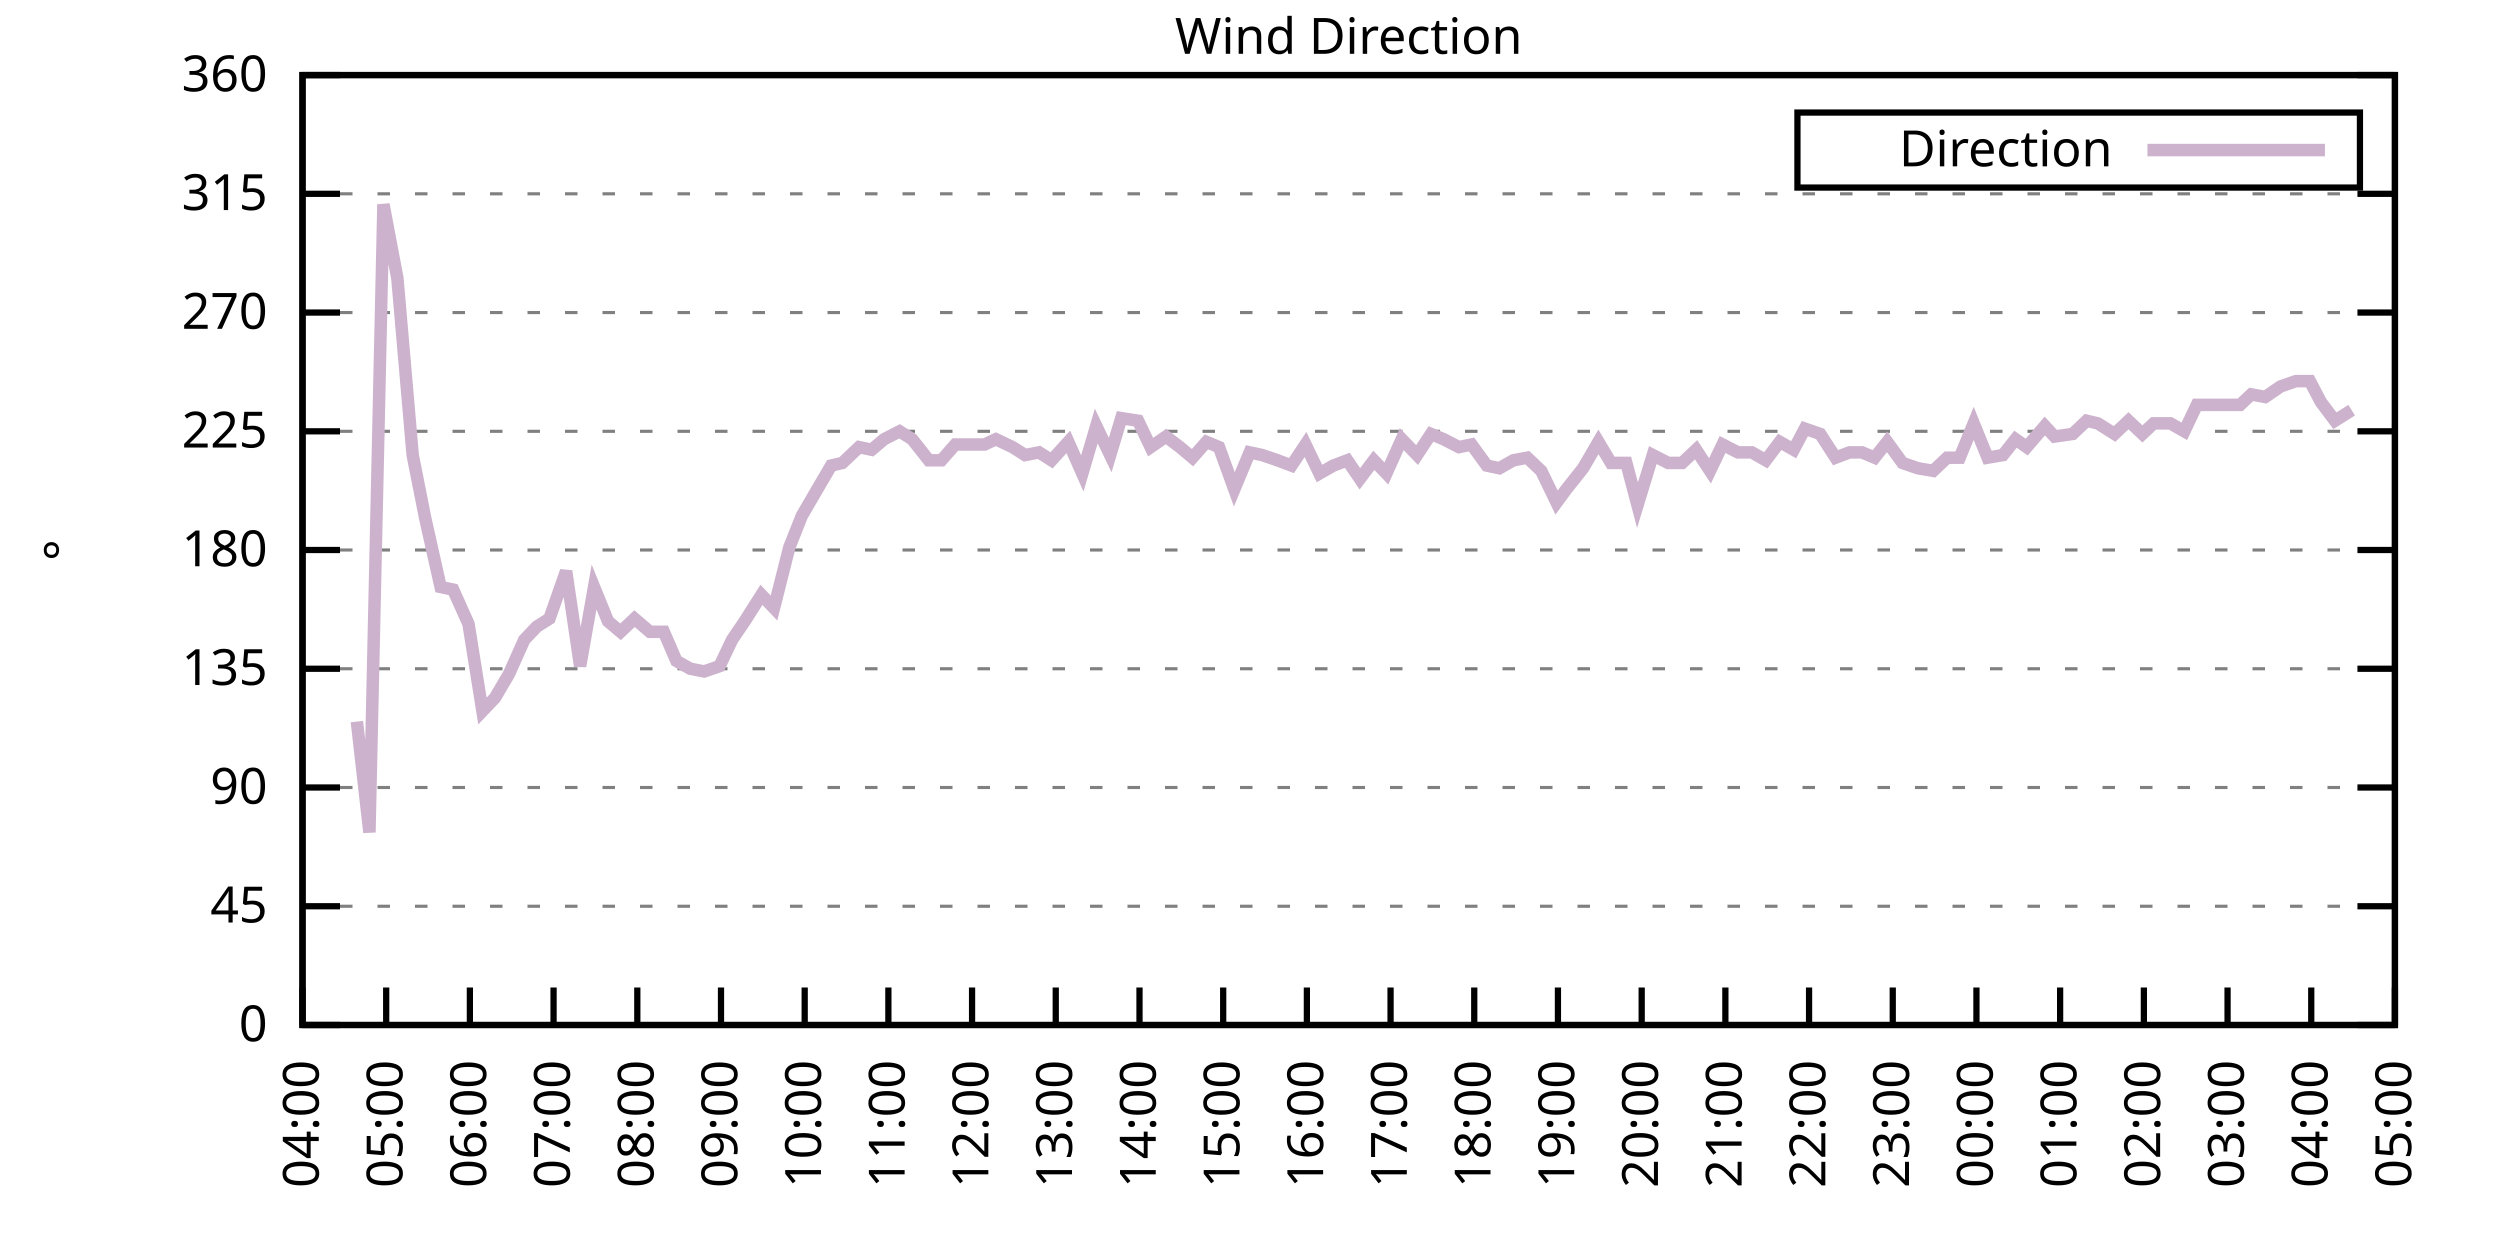
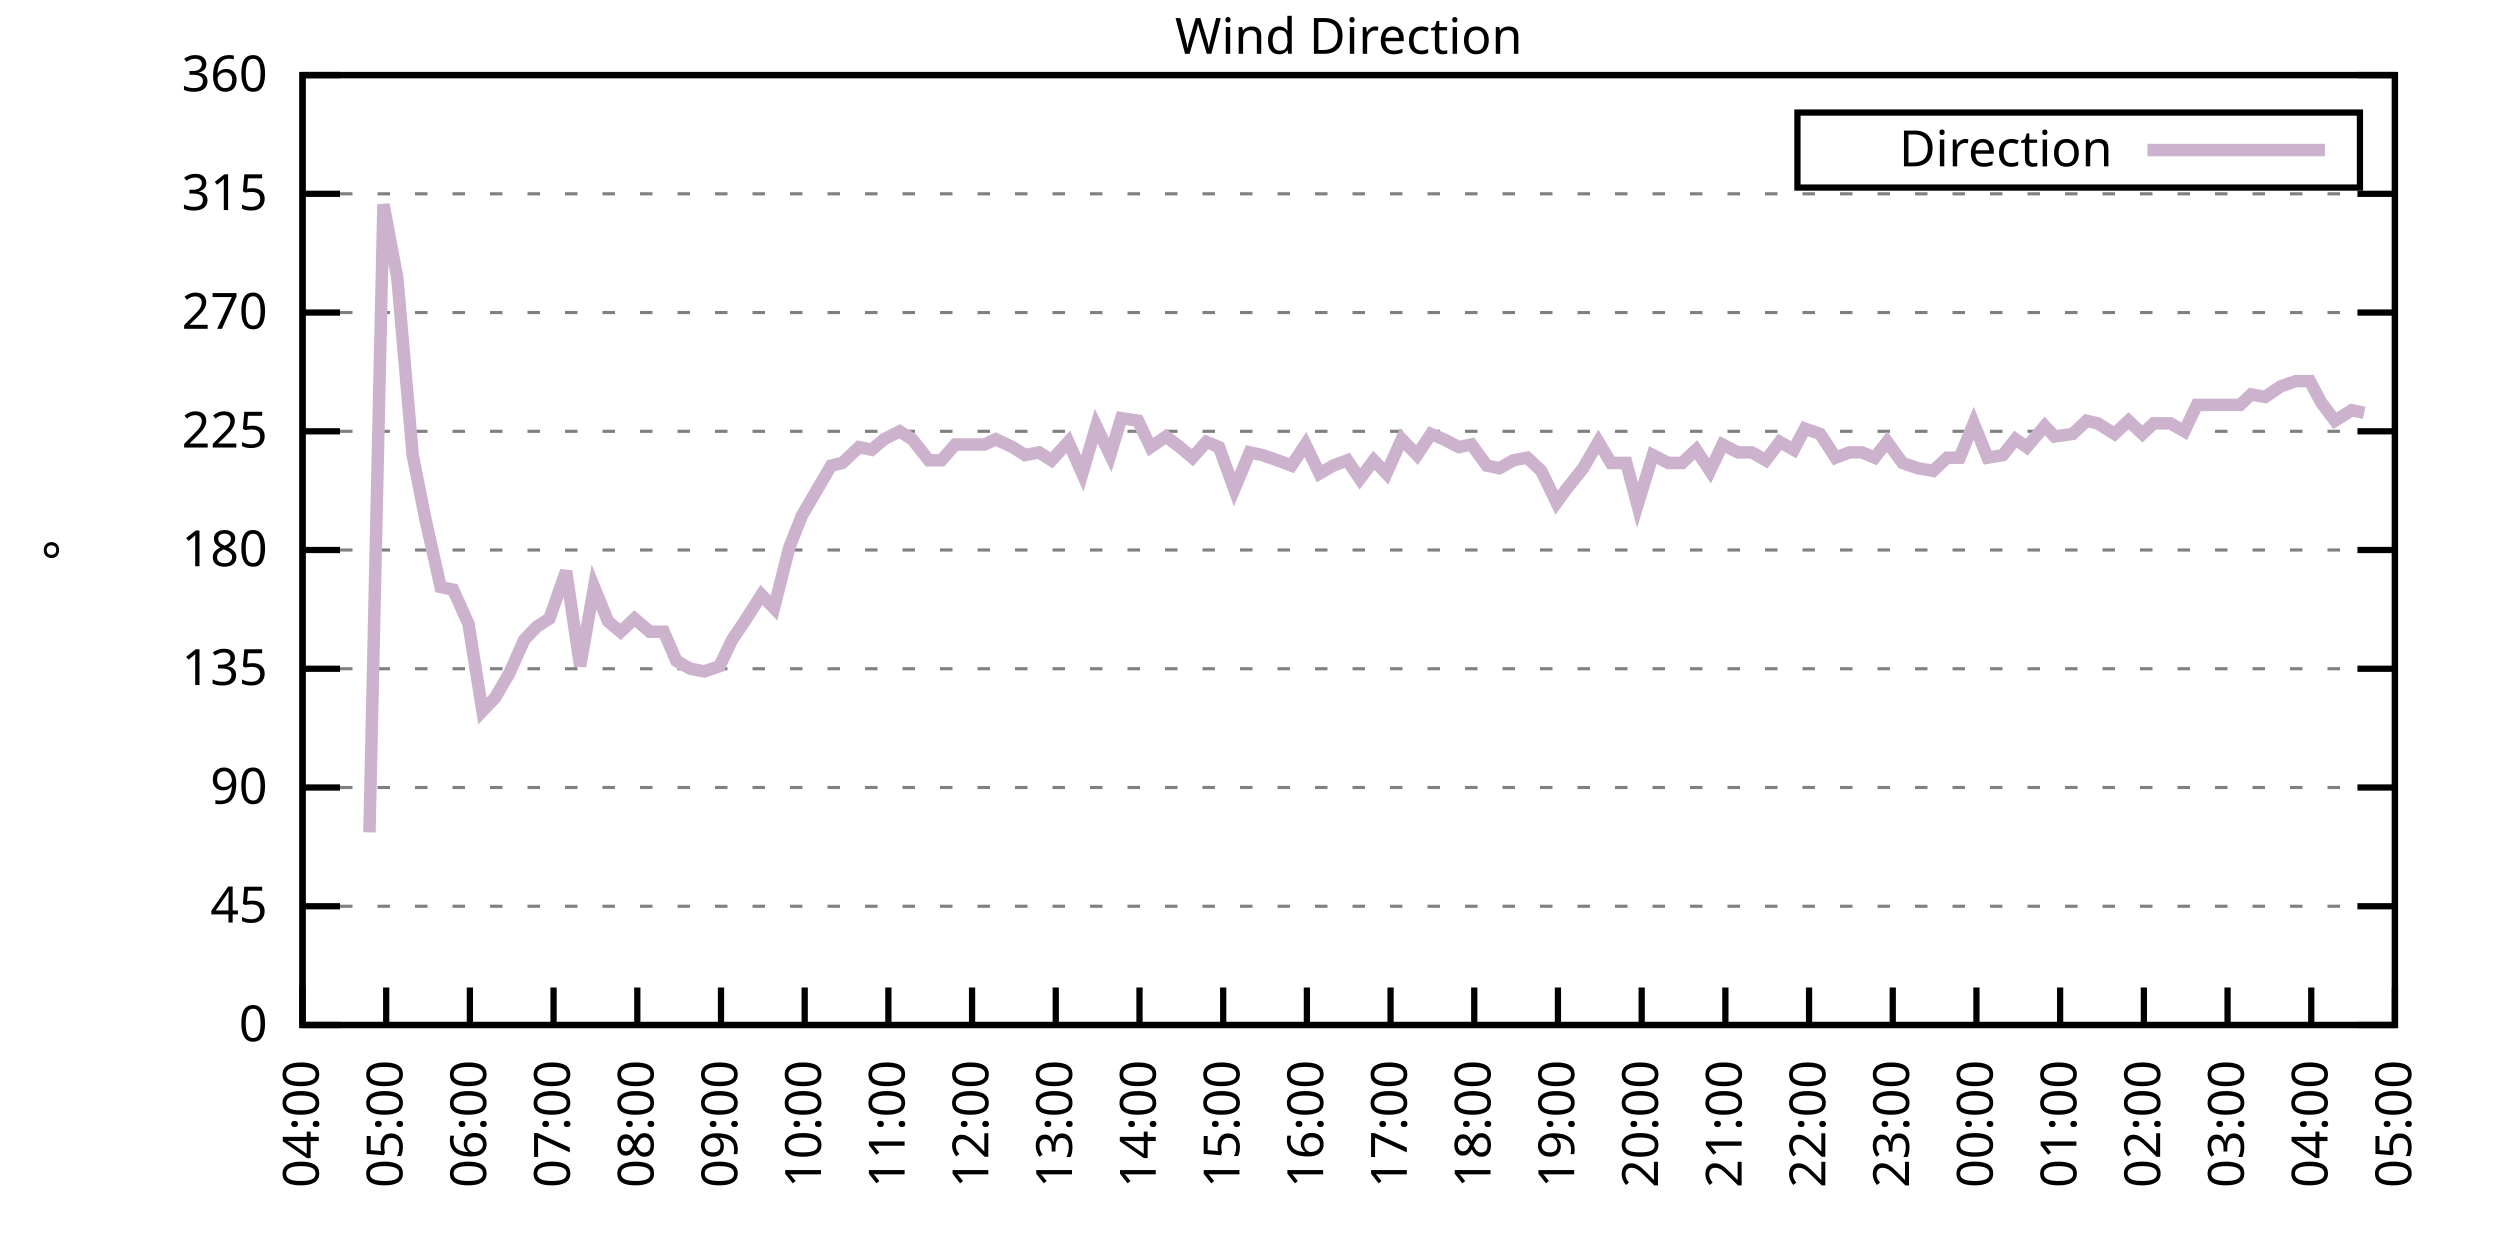
<svg xmlns="http://www.w3.org/2000/svg" xmlns:xlink="http://www.w3.org/1999/xlink" width="400" height="200" viewBox="0 0 400 200">
  <g id="gnuplot_canvas">
    <rect x="0" y="0" width="400" height="200" fill="none" />
    <defs>
      <circle id="gpDot" r="0.5" stroke-width="0.5" stroke="currentColor" />
      <path id="gpPt0" stroke-width="0.333" stroke="currentColor" d="M-1,0 h2 M0,-1 v2" />
      <path id="gpPt1" stroke-width="0.333" stroke="currentColor" d="M-1,-1 L1,1 M1,-1 L-1,1" />
      <path id="gpPt2" stroke-width="0.333" stroke="currentColor" d="M-1,0 L1,0 M0,-1 L0,1 M-1,-1 L1,1 M-1,1 L1,-1" />
      <rect id="gpPt3" stroke-width="0.333" stroke="currentColor" x="-1" y="-1" width="2" height="2" />
      <rect id="gpPt4" stroke-width="0.333" stroke="currentColor" fill="currentColor" x="-1" y="-1" width="2" height="2" />
      <circle id="gpPt5" stroke-width="0.333" stroke="currentColor" cx="0" cy="0" r="1" />
      <use xlink:href="#gpPt5" id="gpPt6" fill="currentColor" stroke="none" />
      <path id="gpPt7" stroke-width="0.333" stroke="currentColor" d="M0,-1.33 L-1.33,0.67 L1.33,0.67 z" />
      <use xlink:href="#gpPt7" id="gpPt8" fill="currentColor" stroke="none" />
      <use xlink:href="#gpPt7" id="gpPt9" stroke="currentColor" transform="rotate(180)" />
      <use xlink:href="#gpPt9" id="gpPt10" fill="currentColor" stroke="none" />
      <use xlink:href="#gpPt3" id="gpPt11" stroke="currentColor" transform="rotate(45)" />
      <use xlink:href="#gpPt11" id="gpPt12" fill="currentColor" stroke="none" />
      <path id="gpPt13" stroke-width="0.333" stroke="currentColor" d="M0,1.330 L1.265,0.411 L0.782,-1.067 L-0.782,-1.076 L-1.265,0.411 z" />
      <use xlink:href="#gpPt13" id="gpPt14" fill="currentColor" stroke="none" />
      <filter id="textbox" filterUnits="objectBoundingBox" x="0" y="0" height="1" width="1">
        <feFlood flood-color="white" flood-opacity="1" result="bgnd" />
        <feComposite in="SourceGraphic" in2="bgnd" operator="atop" />
      </filter>
      <filter id="greybox" filterUnits="objectBoundingBox" x="0" y="0" height="1" width="1">
        <feFlood flood-color="lightgrey" flood-opacity="1" result="grey" />
        <feComposite in="SourceGraphic" in2="grey" operator="atop" />
      </filter>
    </defs>
    <g fill="none" color="white" stroke="currentColor" stroke-width="1.00" stroke-linecap="butt" stroke-linejoin="miter">
</g>
    <g fill="none" color="black" stroke="currentColor" stroke-width="1.00" stroke-linecap="butt" stroke-linejoin="miter">
      <g stroke="none" shape-rendering="crispEdges">
        <polygon fill="rgb(255, 255, 255)" points="48.40,164.00 383.18,164.00 383.18,12.02 48.40,12.02 " />
      </g>
    </g>
    <g fill="none" color="black" stroke="currentColor" stroke-width="1.00" stroke-linecap="butt" stroke-linejoin="miter">
</g>
    <g fill="none" color="black" stroke="black" stroke-width="0.50" stroke-linecap="butt" stroke-linejoin="miter">
</g>
    <g fill="none" color="gray" stroke="currentColor" stroke-width="0.50" stroke-linecap="butt" stroke-linejoin="miter">
      <path stroke="gray" stroke-dasharray="2,4" class="gridline" d="M48.40,164.00 L383.19,164.00  " />
    </g>
    <g fill="none" color="gray" stroke="gray" stroke-width="1.00" stroke-linecap="butt" stroke-linejoin="miter">
</g>
    <g fill="none" color="black" stroke="currentColor" stroke-width="1.00" stroke-linecap="butt" stroke-linejoin="miter">
      <path stroke="black" d="M48.40,164.00 L54.40,164.00 M383.19,164.00 L377.19,164.00  " />
      <g transform="translate(42.80,166.60)" stroke="none" fill="black" font-family="Sans" font-size="8.00" text-anchor="end">
        <text>
          <tspan font-family="Sans"> 0</tspan>
        </text>
      </g>
    </g>
    <g fill="none" color="black" stroke="currentColor" stroke-width="1.00" stroke-linecap="butt" stroke-linejoin="miter">
</g>
    <g fill="none" color="black" stroke="black" stroke-width="0.50" stroke-linecap="butt" stroke-linejoin="miter">
</g>
    <g fill="none" color="gray" stroke="currentColor" stroke-width="0.50" stroke-linecap="butt" stroke-linejoin="miter">
      <path stroke="gray" stroke-dasharray="2,4" class="gridline" d="M48.40,145.00 L383.19,145.00  " />
    </g>
    <g fill="none" color="gray" stroke="gray" stroke-width="1.00" stroke-linecap="butt" stroke-linejoin="miter">
</g>
    <g fill="none" color="black" stroke="currentColor" stroke-width="1.00" stroke-linecap="butt" stroke-linejoin="miter">
      <path stroke="black" d="M48.40,145.00 L54.40,145.00 M383.19,145.00 L377.19,145.00  " />
      <g transform="translate(42.80,147.60)" stroke="none" fill="black" font-family="Sans" font-size="8.00" text-anchor="end">
        <text>
          <tspan font-family="Sans"> 45</tspan>
        </text>
      </g>
    </g>
    <g fill="none" color="black" stroke="currentColor" stroke-width="1.00" stroke-linecap="butt" stroke-linejoin="miter">
</g>
    <g fill="none" color="black" stroke="black" stroke-width="0.50" stroke-linecap="butt" stroke-linejoin="miter">
</g>
    <g fill="none" color="gray" stroke="currentColor" stroke-width="0.50" stroke-linecap="butt" stroke-linejoin="miter">
      <path stroke="gray" stroke-dasharray="2,4" class="gridline" d="M48.40,126.00 L383.19,126.00  " />
    </g>
    <g fill="none" color="gray" stroke="gray" stroke-width="1.00" stroke-linecap="butt" stroke-linejoin="miter">
</g>
    <g fill="none" color="black" stroke="currentColor" stroke-width="1.00" stroke-linecap="butt" stroke-linejoin="miter">
      <path stroke="black" d="M48.40,126.00 L54.40,126.00 M383.19,126.00 L377.19,126.00  " />
      <g transform="translate(42.80,128.60)" stroke="none" fill="black" font-family="Sans" font-size="8.00" text-anchor="end">
        <text>
          <tspan font-family="Sans"> 90</tspan>
        </text>
      </g>
    </g>
    <g fill="none" color="black" stroke="currentColor" stroke-width="1.00" stroke-linecap="butt" stroke-linejoin="miter">
</g>
    <g fill="none" color="black" stroke="black" stroke-width="0.50" stroke-linecap="butt" stroke-linejoin="miter">
</g>
    <g fill="none" color="gray" stroke="currentColor" stroke-width="0.50" stroke-linecap="butt" stroke-linejoin="miter">
      <path stroke="gray" stroke-dasharray="2,4" class="gridline" d="M48.40,107.00 L383.19,107.00  " />
    </g>
    <g fill="none" color="gray" stroke="gray" stroke-width="1.00" stroke-linecap="butt" stroke-linejoin="miter">
</g>
    <g fill="none" color="black" stroke="currentColor" stroke-width="1.00" stroke-linecap="butt" stroke-linejoin="miter">
      <path stroke="black" d="M48.40,107.00 L54.40,107.00 M383.19,107.00 L377.19,107.00  " />
      <g transform="translate(42.80,109.60)" stroke="none" fill="black" font-family="Sans" font-size="8.00" text-anchor="end">
        <text>
          <tspan font-family="Sans"> 135</tspan>
        </text>
      </g>
    </g>
    <g fill="none" color="black" stroke="currentColor" stroke-width="1.00" stroke-linecap="butt" stroke-linejoin="miter">
</g>
    <g fill="none" color="black" stroke="black" stroke-width="0.50" stroke-linecap="butt" stroke-linejoin="miter">
</g>
    <g fill="none" color="gray" stroke="currentColor" stroke-width="0.50" stroke-linecap="butt" stroke-linejoin="miter">
      <path stroke="gray" stroke-dasharray="2,4" class="gridline" d="M48.40,88.00 L383.19,88.00  " />
    </g>
    <g fill="none" color="gray" stroke="gray" stroke-width="1.00" stroke-linecap="butt" stroke-linejoin="miter">
</g>
    <g fill="none" color="black" stroke="currentColor" stroke-width="1.00" stroke-linecap="butt" stroke-linejoin="miter">
      <path stroke="black" d="M48.40,88.00 L54.40,88.00 M383.19,88.00 L377.19,88.00  " />
      <g transform="translate(42.80,90.60)" stroke="none" fill="black" font-family="Sans" font-size="8.00" text-anchor="end">
        <text>
          <tspan font-family="Sans"> 180</tspan>
        </text>
      </g>
    </g>
    <g fill="none" color="black" stroke="currentColor" stroke-width="1.00" stroke-linecap="butt" stroke-linejoin="miter">
</g>
    <g fill="none" color="black" stroke="black" stroke-width="0.50" stroke-linecap="butt" stroke-linejoin="miter">
</g>
    <g fill="none" color="gray" stroke="currentColor" stroke-width="0.50" stroke-linecap="butt" stroke-linejoin="miter">
      <path stroke="gray" stroke-dasharray="2,4" class="gridline" d="M48.40,69.01 L383.19,69.01  " />
    </g>
    <g fill="none" color="gray" stroke="gray" stroke-width="1.00" stroke-linecap="butt" stroke-linejoin="miter">
</g>
    <g fill="none" color="black" stroke="currentColor" stroke-width="1.00" stroke-linecap="butt" stroke-linejoin="miter">
      <path stroke="black" d="M48.40,69.01 L54.40,69.01 M383.19,69.01 L377.19,69.01  " />
      <g transform="translate(42.80,71.61)" stroke="none" fill="black" font-family="Sans" font-size="8.00" text-anchor="end">
        <text>
          <tspan font-family="Sans"> 225</tspan>
        </text>
      </g>
    </g>
    <g fill="none" color="black" stroke="currentColor" stroke-width="1.00" stroke-linecap="butt" stroke-linejoin="miter">
</g>
    <g fill="none" color="black" stroke="black" stroke-width="0.50" stroke-linecap="butt" stroke-linejoin="miter">
</g>
    <g fill="none" color="gray" stroke="currentColor" stroke-width="0.50" stroke-linecap="butt" stroke-linejoin="miter">
      <path stroke="gray" stroke-dasharray="2,4" class="gridline" d="M48.40,50.01 L383.19,50.01  " />
    </g>
    <g fill="none" color="gray" stroke="gray" stroke-width="1.00" stroke-linecap="butt" stroke-linejoin="miter">
</g>
    <g fill="none" color="black" stroke="currentColor" stroke-width="1.00" stroke-linecap="butt" stroke-linejoin="miter">
      <path stroke="black" d="M48.40,50.01 L54.40,50.01 M383.19,50.01 L377.19,50.01  " />
      <g transform="translate(42.80,52.61)" stroke="none" fill="black" font-family="Sans" font-size="8.00" text-anchor="end">
        <text>
          <tspan font-family="Sans"> 270</tspan>
        </text>
      </g>
    </g>
    <g fill="none" color="black" stroke="currentColor" stroke-width="1.00" stroke-linecap="butt" stroke-linejoin="miter">
</g>
    <g fill="none" color="black" stroke="black" stroke-width="0.50" stroke-linecap="butt" stroke-linejoin="miter">
</g>
    <g fill="none" color="gray" stroke="currentColor" stroke-width="0.50" stroke-linecap="butt" stroke-linejoin="miter">
      <path stroke="gray" stroke-dasharray="2,4" class="gridline" d="M48.40,31.01 L383.19,31.01  " />
    </g>
    <g fill="none" color="gray" stroke="gray" stroke-width="1.00" stroke-linecap="butt" stroke-linejoin="miter">
</g>
    <g fill="none" color="black" stroke="currentColor" stroke-width="1.00" stroke-linecap="butt" stroke-linejoin="miter">
      <path stroke="black" d="M48.40,31.01 L54.40,31.01 M383.19,31.01 L377.19,31.01  " />
      <g transform="translate(42.80,33.61)" stroke="none" fill="black" font-family="Sans" font-size="8.00" text-anchor="end">
        <text>
          <tspan font-family="Sans"> 315</tspan>
        </text>
      </g>
    </g>
    <g fill="none" color="black" stroke="currentColor" stroke-width="1.00" stroke-linecap="butt" stroke-linejoin="miter">
</g>
    <g fill="none" color="black" stroke="black" stroke-width="0.50" stroke-linecap="butt" stroke-linejoin="miter">
</g>
    <g fill="none" color="gray" stroke="currentColor" stroke-width="0.50" stroke-linecap="butt" stroke-linejoin="miter">
      <path stroke="gray" stroke-dasharray="2,4" class="gridline" d="M48.40,12.01 L383.19,12.01  " />
    </g>
    <g fill="none" color="gray" stroke="gray" stroke-width="1.00" stroke-linecap="butt" stroke-linejoin="miter">
</g>
    <g fill="none" color="black" stroke="currentColor" stroke-width="1.00" stroke-linecap="butt" stroke-linejoin="miter">
      <path stroke="black" d="M48.40,12.01 L54.40,12.01 M383.19,12.01 L377.19,12.01  " />
      <g transform="translate(42.80,14.61)" stroke="none" fill="black" font-family="Sans" font-size="8.00" text-anchor="end">
        <text>
          <tspan font-family="Sans"> 360</tspan>
        </text>
      </g>
    </g>
    <g fill="none" color="black" stroke="currentColor" stroke-width="1.00" stroke-linecap="butt" stroke-linejoin="miter">
      <path stroke="black" d="M48.40,164.00 L48.40,158.00  " />
      <g transform="translate(51.00,169.60) rotate(270.00)" stroke="none" fill="black" font-family="Sans" font-size="8.00" text-anchor="end">
        <text>
          <tspan font-family="Sans">04:00</tspan>
        </text>
      </g>
    </g>
    <g fill="none" color="black" stroke="currentColor" stroke-width="1.00" stroke-linecap="butt" stroke-linejoin="miter">
      <path stroke="black" d="M61.79,164.00 L61.79,158.00  " />
      <g transform="translate(64.39,169.60) rotate(270.00)" stroke="none" fill="black" font-family="Sans" font-size="8.00" text-anchor="end">
        <text>
          <tspan font-family="Sans">05:00</tspan>
        </text>
      </g>
    </g>
    <g fill="none" color="black" stroke="currentColor" stroke-width="1.00" stroke-linecap="butt" stroke-linejoin="miter">
      <path stroke="black" d="M75.18,164.00 L75.18,158.00  " />
      <g transform="translate(77.78,169.60) rotate(270.00)" stroke="none" fill="black" font-family="Sans" font-size="8.00" text-anchor="end">
        <text>
          <tspan font-family="Sans">06:00</tspan>
        </text>
      </g>
    </g>
    <g fill="none" color="black" stroke="currentColor" stroke-width="1.00" stroke-linecap="butt" stroke-linejoin="miter">
      <path stroke="black" d="M88.57,164.00 L88.57,158.00  " />
      <g transform="translate(91.17,169.60) rotate(270.00)" stroke="none" fill="black" font-family="Sans" font-size="8.00" text-anchor="end">
        <text>
          <tspan font-family="Sans">07:00</tspan>
        </text>
      </g>
    </g>
    <g fill="none" color="black" stroke="currentColor" stroke-width="1.00" stroke-linecap="butt" stroke-linejoin="miter">
      <path stroke="black" d="M101.97,164.00 L101.97,158.00  " />
      <g transform="translate(104.57,169.60) rotate(270.00)" stroke="none" fill="black" font-family="Sans" font-size="8.00" text-anchor="end">
        <text>
          <tspan font-family="Sans">08:00</tspan>
        </text>
      </g>
    </g>
    <g fill="none" color="black" stroke="currentColor" stroke-width="1.00" stroke-linecap="butt" stroke-linejoin="miter">
      <path stroke="black" d="M115.36,164.00 L115.36,158.00  " />
      <g transform="translate(117.96,169.60) rotate(270.00)" stroke="none" fill="black" font-family="Sans" font-size="8.00" text-anchor="end">
        <text>
          <tspan font-family="Sans">09:00</tspan>
        </text>
      </g>
    </g>
    <g fill="none" color="black" stroke="currentColor" stroke-width="1.00" stroke-linecap="butt" stroke-linejoin="miter">
      <path stroke="black" d="M128.75,164.00 L128.75,158.00  " />
      <g transform="translate(131.35,169.60) rotate(270.00)" stroke="none" fill="black" font-family="Sans" font-size="8.00" text-anchor="end">
        <text>
          <tspan font-family="Sans">10:00</tspan>
        </text>
      </g>
    </g>
    <g fill="none" color="black" stroke="currentColor" stroke-width="1.00" stroke-linecap="butt" stroke-linejoin="miter">
      <path stroke="black" d="M142.14,164.00 L142.14,158.00  " />
      <g transform="translate(144.74,169.60) rotate(270.00)" stroke="none" fill="black" font-family="Sans" font-size="8.00" text-anchor="end">
        <text>
          <tspan font-family="Sans">11:00</tspan>
        </text>
      </g>
    </g>
    <g fill="none" color="black" stroke="currentColor" stroke-width="1.00" stroke-linecap="butt" stroke-linejoin="miter">
      <path stroke="black" d="M155.53,164.00 L155.53,158.00  " />
      <g transform="translate(158.13,169.60) rotate(270.00)" stroke="none" fill="black" font-family="Sans" font-size="8.00" text-anchor="end">
        <text>
          <tspan font-family="Sans">12:00</tspan>
        </text>
      </g>
    </g>
    <g fill="none" color="black" stroke="currentColor" stroke-width="1.00" stroke-linecap="butt" stroke-linejoin="miter">
      <path stroke="black" d="M168.92,164.00 L168.92,158.00  " />
      <g transform="translate(171.52,169.60) rotate(270.00)" stroke="none" fill="black" font-family="Sans" font-size="8.00" text-anchor="end">
        <text>
          <tspan font-family="Sans">13:00</tspan>
        </text>
      </g>
    </g>
    <g fill="none" color="black" stroke="currentColor" stroke-width="1.00" stroke-linecap="butt" stroke-linejoin="miter">
      <path stroke="black" d="M182.32,164.00 L182.32,158.00  " />
      <g transform="translate(184.92,169.60) rotate(270.00)" stroke="none" fill="black" font-family="Sans" font-size="8.00" text-anchor="end">
        <text>
          <tspan font-family="Sans">14:00</tspan>
        </text>
      </g>
    </g>
    <g fill="none" color="black" stroke="currentColor" stroke-width="1.00" stroke-linecap="butt" stroke-linejoin="miter">
      <path stroke="black" d="M195.71,164.00 L195.71,158.00  " />
      <g transform="translate(198.31,169.60) rotate(270.00)" stroke="none" fill="black" font-family="Sans" font-size="8.00" text-anchor="end">
        <text>
          <tspan font-family="Sans">15:00</tspan>
        </text>
      </g>
    </g>
    <g fill="none" color="black" stroke="currentColor" stroke-width="1.00" stroke-linecap="butt" stroke-linejoin="miter">
      <path stroke="black" d="M209.10,164.00 L209.10,158.00  " />
      <g transform="translate(211.70,169.60) rotate(270.00)" stroke="none" fill="black" font-family="Sans" font-size="8.00" text-anchor="end">
        <text>
          <tspan font-family="Sans">16:00</tspan>
        </text>
      </g>
    </g>
    <g fill="none" color="black" stroke="currentColor" stroke-width="1.00" stroke-linecap="butt" stroke-linejoin="miter">
      <path stroke="black" d="M222.49,164.00 L222.49,158.00  " />
      <g transform="translate(225.09,169.60) rotate(270.00)" stroke="none" fill="black" font-family="Sans" font-size="8.00" text-anchor="end">
        <text>
          <tspan font-family="Sans">17:00</tspan>
        </text>
      </g>
    </g>
    <g fill="none" color="black" stroke="currentColor" stroke-width="1.00" stroke-linecap="butt" stroke-linejoin="miter">
      <path stroke="black" d="M235.88,164.00 L235.88,158.00  " />
      <g transform="translate(238.48,169.60) rotate(270.00)" stroke="none" fill="black" font-family="Sans" font-size="8.00" text-anchor="end">
        <text>
          <tspan font-family="Sans">18:00</tspan>
        </text>
      </g>
    </g>
    <g fill="none" color="black" stroke="currentColor" stroke-width="1.00" stroke-linecap="butt" stroke-linejoin="miter">
      <path stroke="black" d="M249.27,164.00 L249.27,158.00  " />
      <g transform="translate(251.87,169.60) rotate(270.00)" stroke="none" fill="black" font-family="Sans" font-size="8.00" text-anchor="end">
        <text>
          <tspan font-family="Sans">19:00</tspan>
        </text>
      </g>
    </g>
    <g fill="none" color="black" stroke="currentColor" stroke-width="1.00" stroke-linecap="butt" stroke-linejoin="miter">
      <path stroke="black" d="M262.67,164.00 L262.67,158.00  " />
      <g transform="translate(265.27,169.60) rotate(270.00)" stroke="none" fill="black" font-family="Sans" font-size="8.00" text-anchor="end">
        <text>
          <tspan font-family="Sans">20:00</tspan>
        </text>
      </g>
    </g>
    <g fill="none" color="black" stroke="currentColor" stroke-width="1.00" stroke-linecap="butt" stroke-linejoin="miter">
      <path stroke="black" d="M276.06,164.00 L276.06,158.00  " />
      <g transform="translate(278.66,169.60) rotate(270.00)" stroke="none" fill="black" font-family="Sans" font-size="8.00" text-anchor="end">
        <text>
          <tspan font-family="Sans">21:00</tspan>
        </text>
      </g>
    </g>
    <g fill="none" color="black" stroke="currentColor" stroke-width="1.00" stroke-linecap="butt" stroke-linejoin="miter">
      <path stroke="black" d="M289.45,164.00 L289.45,158.00  " />
      <g transform="translate(292.05,169.60) rotate(270.00)" stroke="none" fill="black" font-family="Sans" font-size="8.00" text-anchor="end">
        <text>
          <tspan font-family="Sans">22:00</tspan>
        </text>
      </g>
    </g>
    <g fill="none" color="black" stroke="currentColor" stroke-width="1.00" stroke-linecap="butt" stroke-linejoin="miter">
      <path stroke="black" d="M302.84,164.00 L302.84,158.00  " />
      <g transform="translate(305.44,169.60) rotate(270.00)" stroke="none" fill="black" font-family="Sans" font-size="8.00" text-anchor="end">
        <text>
          <tspan font-family="Sans">23:00</tspan>
        </text>
      </g>
    </g>
    <g fill="none" color="black" stroke="currentColor" stroke-width="1.00" stroke-linecap="butt" stroke-linejoin="miter">
      <path stroke="black" d="M316.23,164.00 L316.23,158.00  " />
      <g transform="translate(318.83,169.60) rotate(270.00)" stroke="none" fill="black" font-family="Sans" font-size="8.00" text-anchor="end">
        <text>
          <tspan font-family="Sans">00:00</tspan>
        </text>
      </g>
    </g>
    <g fill="none" color="black" stroke="currentColor" stroke-width="1.00" stroke-linecap="butt" stroke-linejoin="miter">
      <path stroke="black" d="M329.62,164.00 L329.62,158.00  " />
      <g transform="translate(332.22,169.60) rotate(270.00)" stroke="none" fill="black" font-family="Sans" font-size="8.00" text-anchor="end">
        <text>
          <tspan font-family="Sans">01:00</tspan>
        </text>
      </g>
    </g>
    <g fill="none" color="black" stroke="currentColor" stroke-width="1.00" stroke-linecap="butt" stroke-linejoin="miter">
      <path stroke="black" d="M343.02,164.00 L343.02,158.00  " />
      <g transform="translate(345.62,169.60) rotate(270.00)" stroke="none" fill="black" font-family="Sans" font-size="8.00" text-anchor="end">
        <text>
          <tspan font-family="Sans">02:00</tspan>
        </text>
      </g>
    </g>
    <g fill="none" color="black" stroke="currentColor" stroke-width="1.00" stroke-linecap="butt" stroke-linejoin="miter">
      <path stroke="black" d="M356.41,164.00 L356.41,158.00  " />
      <g transform="translate(359.01,169.60) rotate(270.00)" stroke="none" fill="black" font-family="Sans" font-size="8.00" text-anchor="end">
        <text>
          <tspan font-family="Sans">03:00</tspan>
        </text>
      </g>
    </g>
    <g fill="none" color="black" stroke="currentColor" stroke-width="1.00" stroke-linecap="butt" stroke-linejoin="miter">
      <path stroke="black" d="M369.80,164.00 L369.80,158.00  " />
      <g transform="translate(372.40,169.60) rotate(270.00)" stroke="none" fill="black" font-family="Sans" font-size="8.00" text-anchor="end">
        <text>
          <tspan font-family="Sans">04:00</tspan>
        </text>
      </g>
    </g>
    <g fill="none" color="black" stroke="currentColor" stroke-width="1.00" stroke-linecap="butt" stroke-linejoin="miter">
      <path stroke="black" d="M383.19,164.00 L383.19,158.00  " />
      <g transform="translate(385.79,169.60) rotate(270.00)" stroke="none" fill="black" font-family="Sans" font-size="8.00" text-anchor="end">
        <text>
          <tspan font-family="Sans">05:00</tspan>
        </text>
      </g>
    </g>
    <g fill="none" color="black" stroke="currentColor" stroke-width="1.00" stroke-linecap="butt" stroke-linejoin="miter">
</g>
    <g fill="none" color="black" stroke="currentColor" stroke-width="1.00" stroke-linecap="butt" stroke-linejoin="miter">
      <path stroke="black" d="M48.40,12.01 L48.40,164.00 L383.19,164.00 L383.19,12.01 L48.40,12.01 Z  " />
    </g>
    <g fill="none" color="black" stroke="currentColor" stroke-width="1.00" stroke-linecap="butt" stroke-linejoin="miter">
</g>
    <g fill="none" color="black" stroke="currentColor" stroke-width="1.00" stroke-linecap="butt" stroke-linejoin="miter">
      <path stroke="black" d="M287.59,30.01 L287.59,18.01 L377.59,18.01 L377.59,30.01 L287.59,30.01 Z  " />
    </g>
    <g id="Wind_direction_plot_1">
      <g fill="none" color="white" stroke="black" stroke-width="2.00" stroke-linecap="butt" stroke-linejoin="miter">
</g>
      <g fill="none" color="black" stroke="currentColor" stroke-width="2.00" stroke-linecap="butt" stroke-linejoin="miter">
        <g transform="translate(337.99,26.61)" stroke="none" fill="black" font-family="Sans" font-size="8.00" text-anchor="end">
          <text>
            <tspan font-family="Sans">Direction</tspan>
          </text>
        </g>
      </g>
      <g fill="none" color="black" stroke="currentColor" stroke-width="2.00" stroke-linecap="butt" stroke-linejoin="miter">
-         <path stroke="rgb(204, 178, 204)" d="M343.59,24.01 L371.99,24.01 M57.10,115.45 L59.11,133.18 L61.35,32.70 L63.58,44.52 L66.03,72.81 L68.04,82.94   L70.50,93.92 L72.50,94.34 L74.96,99.83 L77.19,113.76 L79.20,111.65 L81.43,107.85 L83.89,102.36 L85.90,100.25   L87.91,98.98 L90.58,91.38 L92.82,106.58 L95.05,93.92 L97.28,99.40 L99.29,101.09 L101.52,98.98 L103.98,101.09   L106.21,101.09 L108.22,105.74 L110.45,107.00 L112.68,107.43 L115.13,106.58 L117.14,102.36 L119.15,99.40 L121.83,95.18   L123.84,97.29 L126.29,87.58 L128.30,82.52 L130.76,78.29 L132.99,74.49 L134.78,74.07 L137.45,71.54 L139.46,71.96   L141.47,70.27 L143.93,69.01 L145.94,70.27 L148.61,73.65 L150.62,73.65 L152.85,71.12 L155.31,71.12 L157.54,71.12   L159.33,70.27 L162.01,71.54 L164.01,72.81 L166.25,72.38 L168.25,73.65 L170.93,70.70 L173.17,75.76 L175.40,68.16   L177.63,72.81 L179.41,66.90 L182.09,67.32 L184.10,71.54 L186.56,69.85 L188.79,71.54 L190.80,73.23 L193.03,70.70   L195.04,71.54 L197.49,78.29 L199.95,72.38 L201.96,72.81 L204.41,73.65 L206.64,74.49 L208.88,71.12 L211.11,75.76   L213.34,74.49 L215.57,73.65 L217.58,76.61 L219.81,73.65 L221.82,75.76 L224.28,70.27 L226.73,72.81 L228.96,69.43   L230.97,70.27 L233.43,71.54 L235.44,71.12 L237.89,74.49 L239.90,74.92 L242.13,73.65 L244.36,73.23 L246.60,75.34   L249.05,80.41 L250.61,78.29 L253.29,74.92 L255.75,70.70 L257.76,74.07 L260.21,74.07 L262.00,80.83 L264.45,72.81   L266.91,74.07 L269.14,74.07 L271.37,71.96 L273.60,75.34 L275.61,71.12 L278.07,72.38 L280.30,72.38 L282.53,73.65   L284.76,70.70 L286.99,71.96 L288.78,68.58 L291.23,69.43 L293.69,73.23 L295.92,72.38 L297.93,72.38 L299.94,73.23   L301.95,70.70 L304.40,74.07 L306.86,74.92 L309.31,75.34 L311.54,73.23 L313.55,73.23 L315.79,67.74 L318.02,73.23   L320.47,72.81 L322.48,70.27 L324.27,71.54 L327.17,68.16 L328.73,69.85 L331.63,69.43 L333.86,67.32 L335.65,67.74   L338.33,69.43 L340.56,67.32 L342.79,69.43 L344.58,67.74 L347.26,67.74 L349.49,69.01 L351.50,64.78 L353.28,64.78   L355.74,64.78 L358.42,64.78 L360.20,63.10 L362.43,63.52 L364.89,61.83 L367.34,60.98 L369.58,60.98 L371.36,64.36   L373.59,67.32 L376.27,65.63  " />
+         <path stroke="rgb(204, 178, 204)" d="M343.59,24.01 L371.99,24.01 M59.11,133.18 L61.35,32.70 L63.58,44.52 L66.03,72.81 L68.04,82.94 L70.50,93.92   L72.50,94.34 L74.96,99.83 L77.19,113.76 L79.20,111.65 L81.43,107.85 L83.89,102.36 L85.90,100.25 L87.91,98.98   L90.58,91.38 L92.82,106.58 L95.05,93.92 L97.28,99.40 L99.29,101.09 L101.52,98.98 L103.98,101.09 L106.21,101.09   L108.22,105.74 L110.45,107.00 L112.68,107.43 L115.13,106.58 L117.14,102.36 L119.15,99.40 L121.83,95.18 L123.84,97.29   L126.29,87.58 L128.30,82.52 L130.76,78.29 L132.99,74.49 L134.78,74.07 L137.45,71.54 L139.46,71.96 L141.47,70.27   L143.93,69.01 L145.94,70.27 L148.61,73.65 L150.62,73.65 L152.85,71.12 L155.31,71.12 L157.54,71.12 L159.33,70.27   L162.01,71.54 L164.01,72.81 L166.25,72.38 L168.25,73.65 L170.93,70.70 L173.17,75.76 L175.40,68.16 L177.63,72.81   L179.41,66.90 L182.09,67.32 L184.10,71.54 L186.56,69.85 L188.79,71.54 L190.80,73.23 L193.03,70.70 L195.04,71.54   L197.49,78.29 L199.95,72.38 L201.96,72.81 L204.41,73.65 L206.64,74.49 L208.88,71.12 L211.11,75.76 L213.34,74.49   L215.57,73.65 L217.58,76.61 L219.81,73.65 L221.82,75.76 L224.28,70.27 L226.73,72.81 L228.96,69.43 L230.97,70.27   L233.43,71.54 L235.44,71.12 L237.89,74.49 L239.90,74.92 L242.13,73.65 L244.36,73.23 L246.60,75.34 L249.05,80.41   L250.61,78.29 L253.29,74.92 L255.75,70.70 L257.76,74.07 L260.21,74.07 L262.00,80.83 L264.45,72.81 L266.91,74.07   L269.14,74.07 L271.37,71.96 L273.60,75.34 L275.61,71.12 L278.07,72.38 L280.30,72.38 L282.53,73.65 L284.76,70.70   L286.99,71.96 L288.78,68.58 L291.23,69.43 L293.69,73.23 L295.92,72.38 L297.93,72.38 L299.94,73.23 L301.95,70.70   L304.40,74.07 L306.86,74.92 L309.31,75.34 L311.54,73.23 L313.55,73.23 L315.79,67.74 L318.02,73.23 L320.47,72.81   L322.48,70.27 L324.27,71.54 L327.17,68.16 L328.73,69.85 L331.63,69.43 L333.86,67.32 L335.65,67.74 L338.33,69.43   L340.56,67.32 L342.79,69.43 L344.58,67.74 L347.26,67.74 L349.49,69.01 L351.50,64.78 L353.28,64.78 L355.74,64.78   L358.42,64.78 L360.20,63.10 L362.43,63.52 L364.89,61.83 L367.34,60.98 L369.58,60.98 L371.36,64.36 L373.59,67.32   L376.27,65.63 L378.28,66.05  " />
      </g>
    </g>
    <g fill="none" color="black" stroke="currentColor" stroke-width="2.00" stroke-linecap="butt" stroke-linejoin="miter">
</g>
    <g fill="none" color="black" stroke="black" stroke-width="1.00" stroke-linecap="butt" stroke-linejoin="miter">
</g>
    <g fill="none" color="black" stroke="currentColor" stroke-width="1.00" stroke-linecap="butt" stroke-linejoin="miter">
      <path stroke="black" d="M48.40,12.01 L48.40,164.00 L383.19,164.00 L383.19,12.01 L48.40,12.01 Z  " />
      <g transform="translate(12.80,88.01) rotate(270.00)" stroke="none" fill="black" font-family="Sans" font-size="8.00" text-anchor="middle">
        <text>
          <tspan font-family="Sans">°</tspan>
        </text>
      </g>
    </g>
    <g fill="none" color="black" stroke="currentColor" stroke-width="1.00" stroke-linecap="butt" stroke-linejoin="miter">
</g>
    <g fill="none" color="black" stroke="currentColor" stroke-width="1.00" stroke-linecap="butt" stroke-linejoin="miter">
      <g transform="translate(215.79,8.61)" stroke="none" fill="black" font-family="Sans" font-size="8.00" text-anchor="middle">
        <text>
          <tspan font-family="Sans">Wind Direction</tspan>
        </text>
      </g>
    </g>
    <g fill="none" color="black" stroke="currentColor" stroke-width="1.00" stroke-linecap="butt" stroke-linejoin="miter">
</g>
  </g>
</svg>
